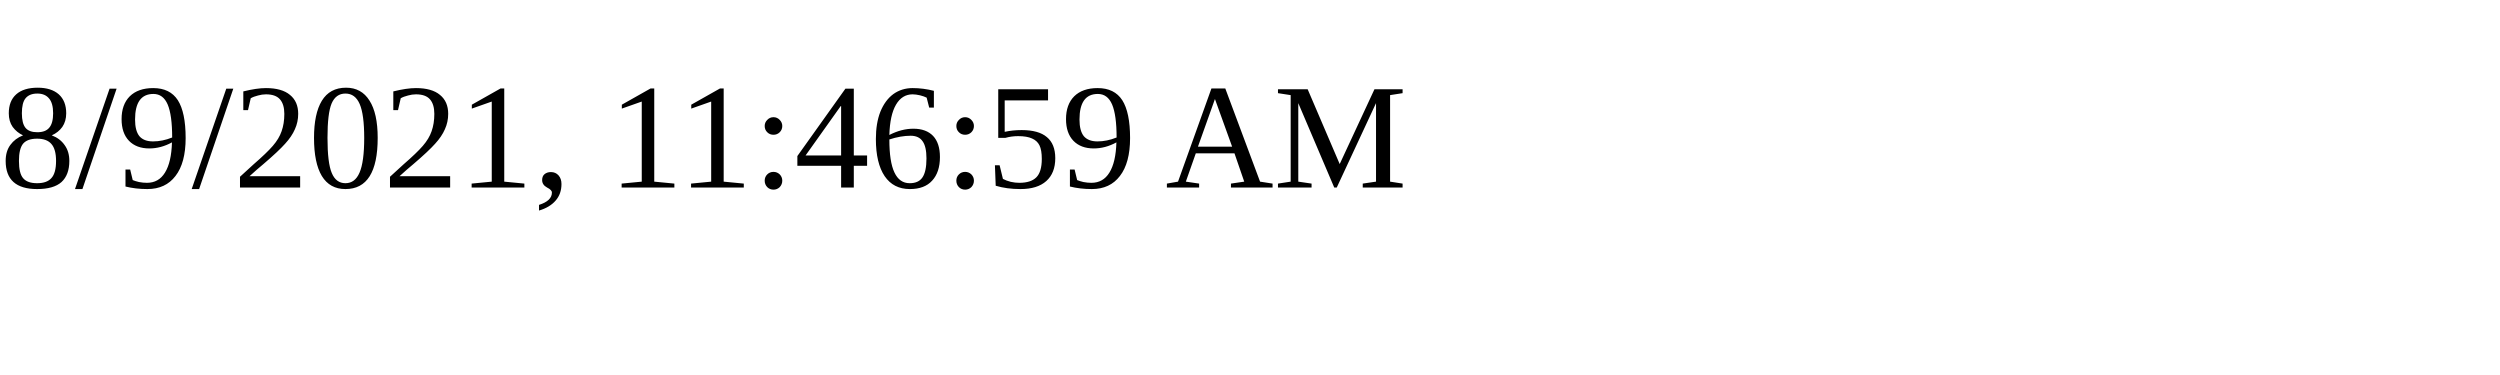
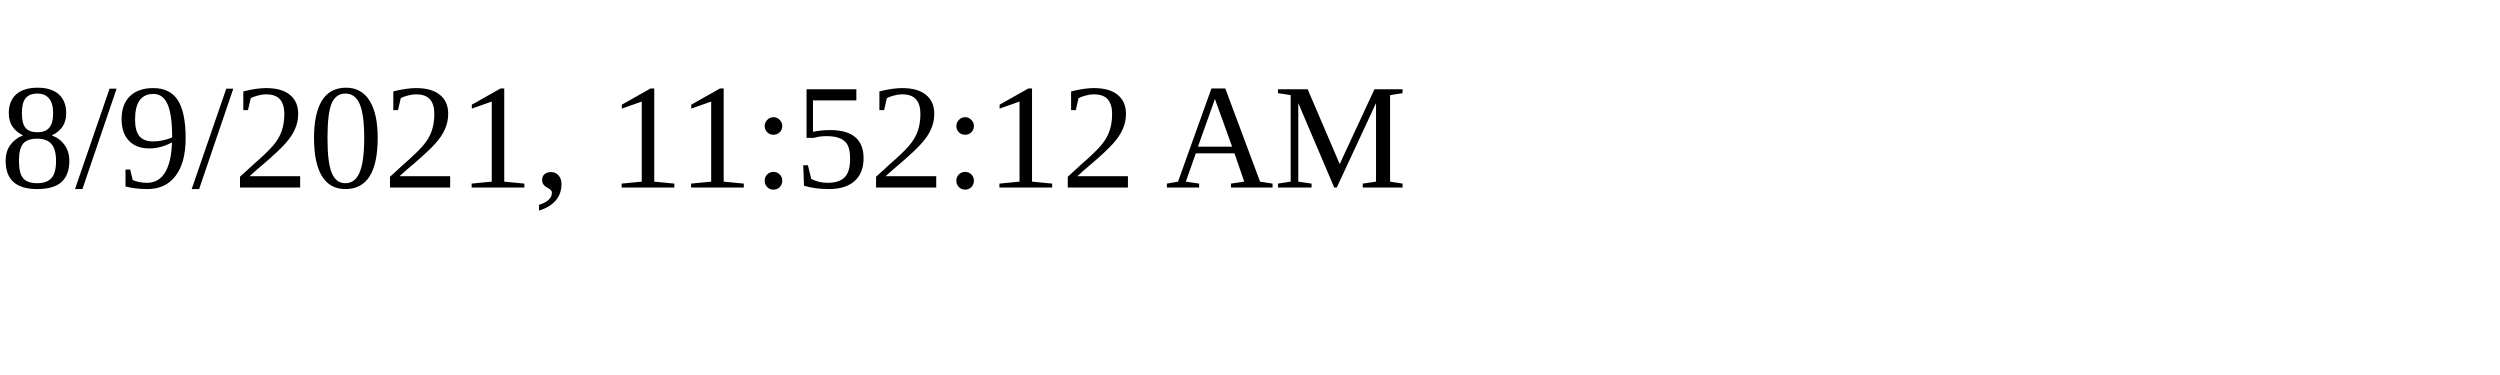
<svg xmlns="http://www.w3.org/2000/svg" height="30" width="200">
-   <text x="0" y="15">8/9/2021, 11:46:59 AM</text>
+   <text x="0" y="15">8/9/2021, 11:52:12 AM</text>
</svg>
